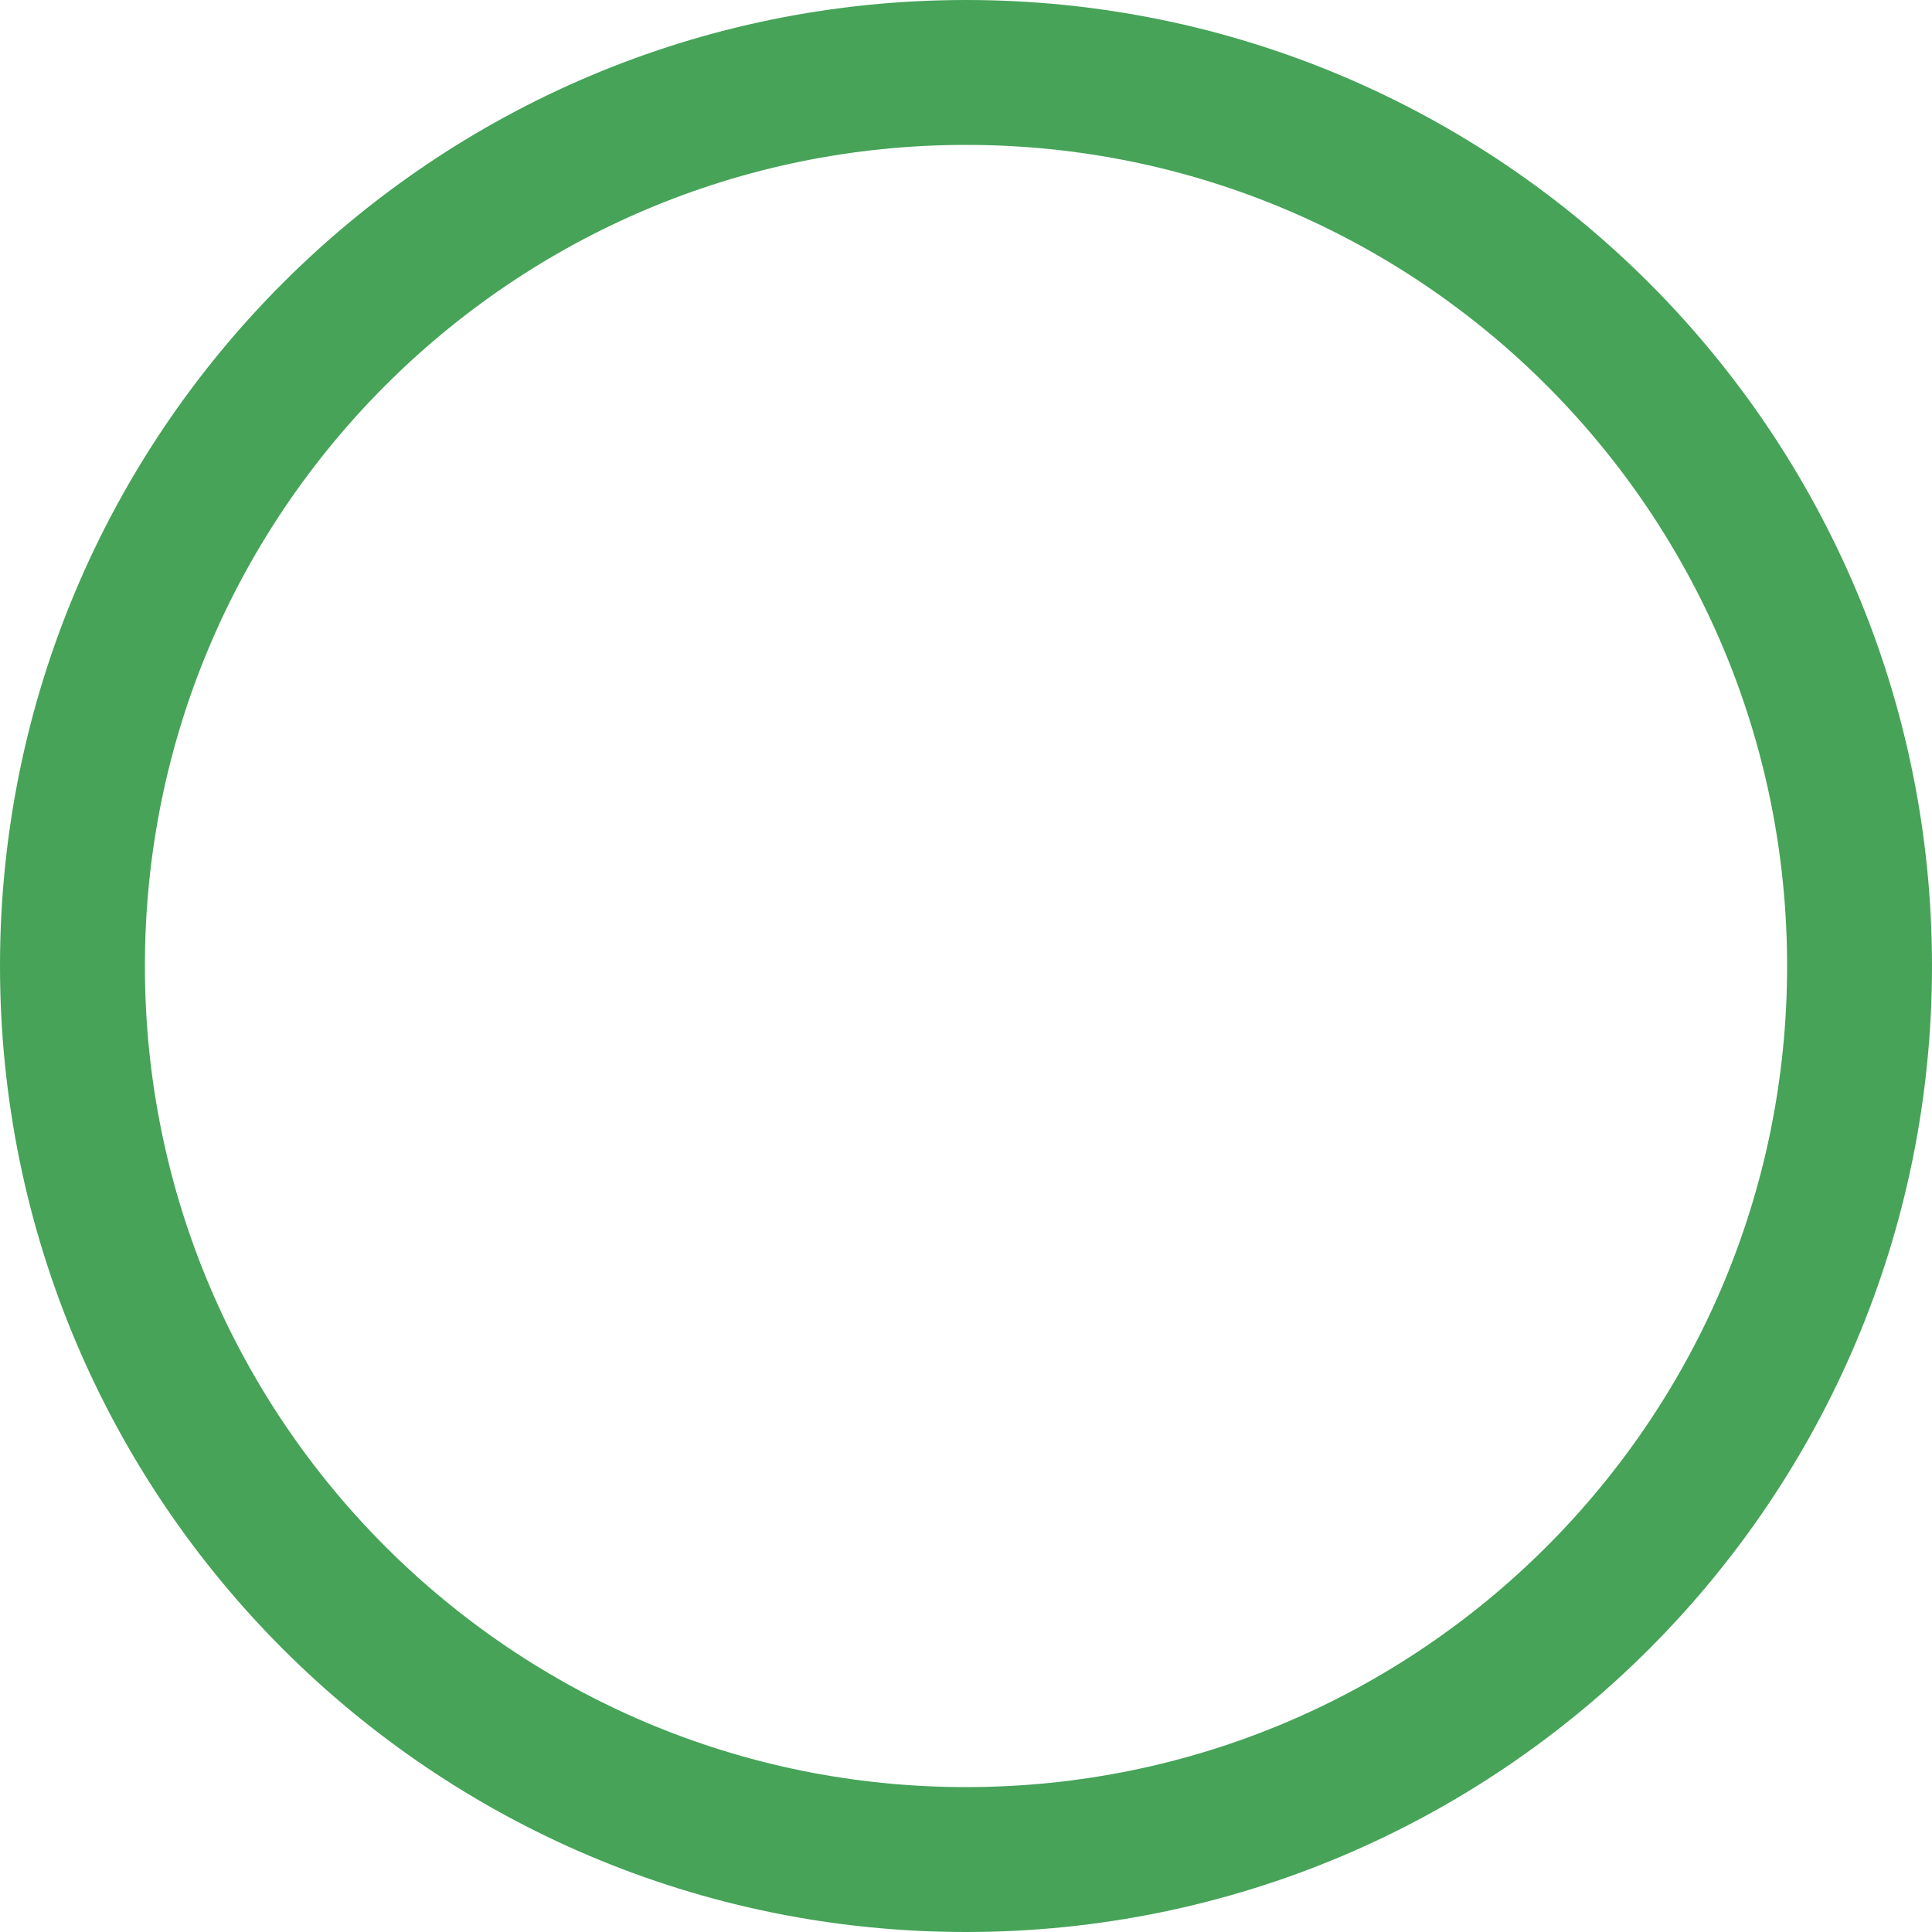
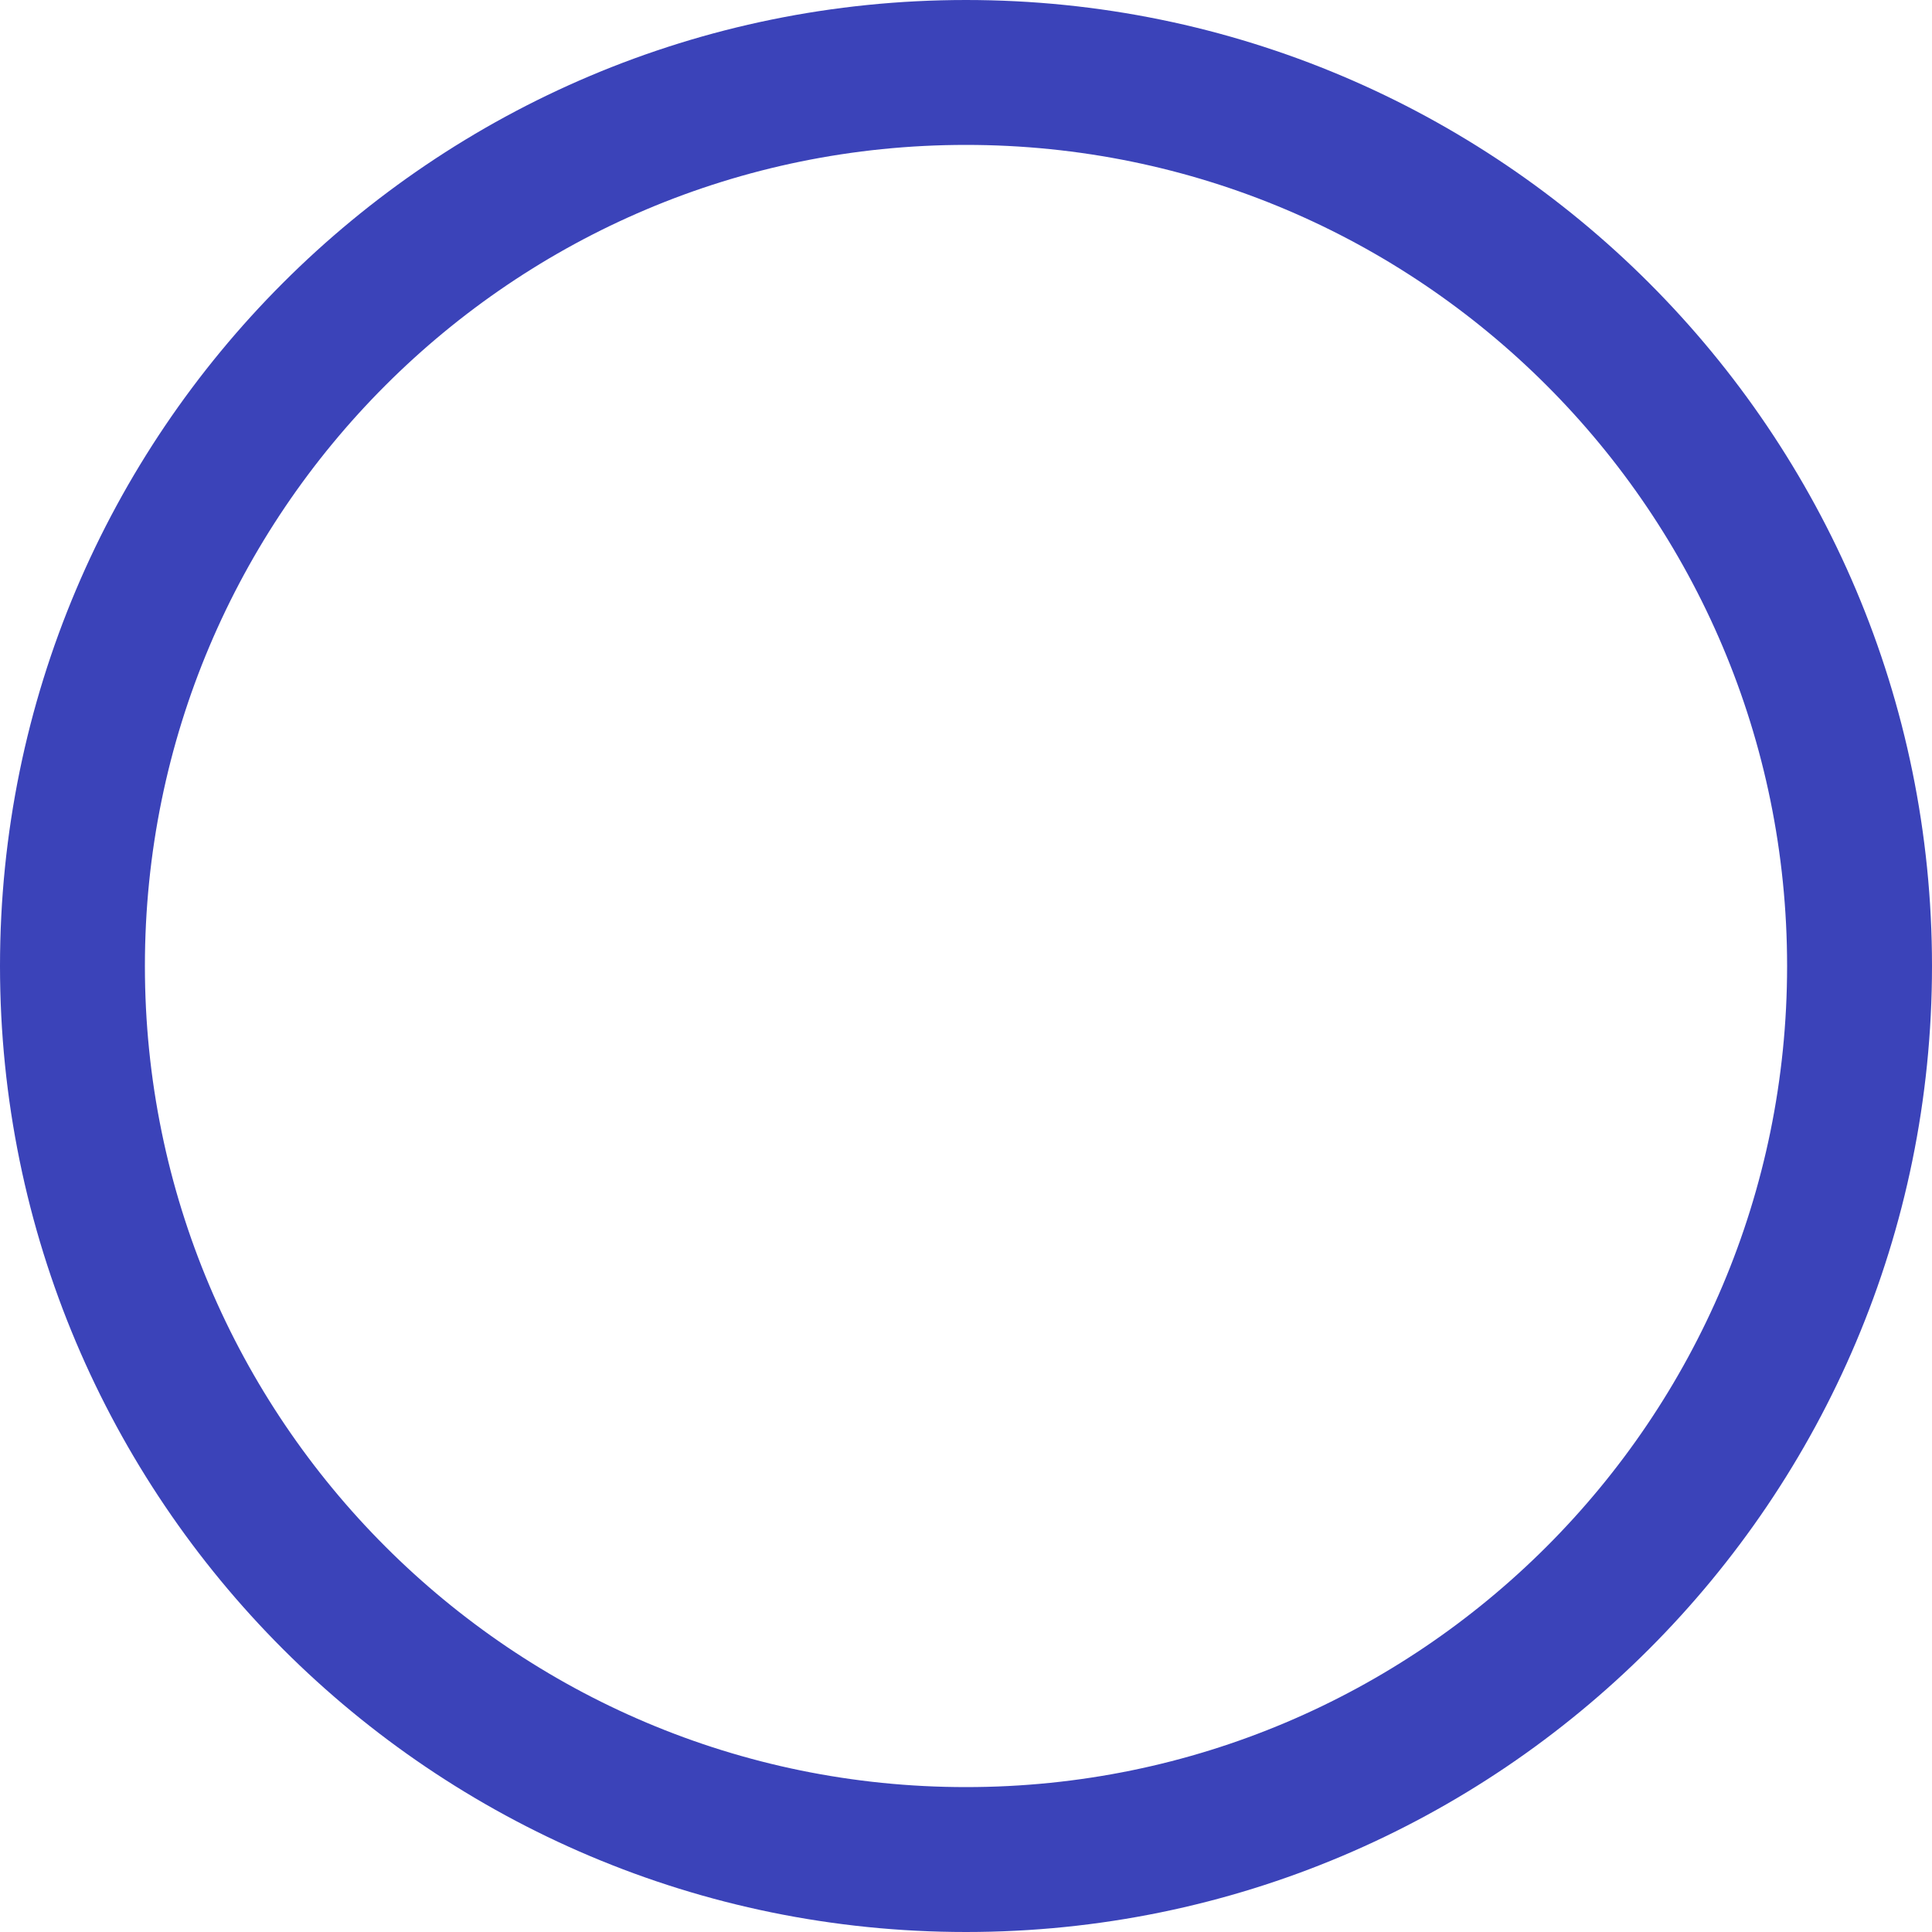
<svg xmlns="http://www.w3.org/2000/svg" width="16" height="16" viewBox="0 0 16 16" fill="none">
-   <circle id="Ellipse 33" cx="8" cy="8" r="7.4" stroke="#46A358" stroke-width="1.2" />
+   <circle id="Ellipse 33" cx="8" cy="8" r="7.4" stroke="#3b43b9" stroke-width="1.2" />
</svg>
